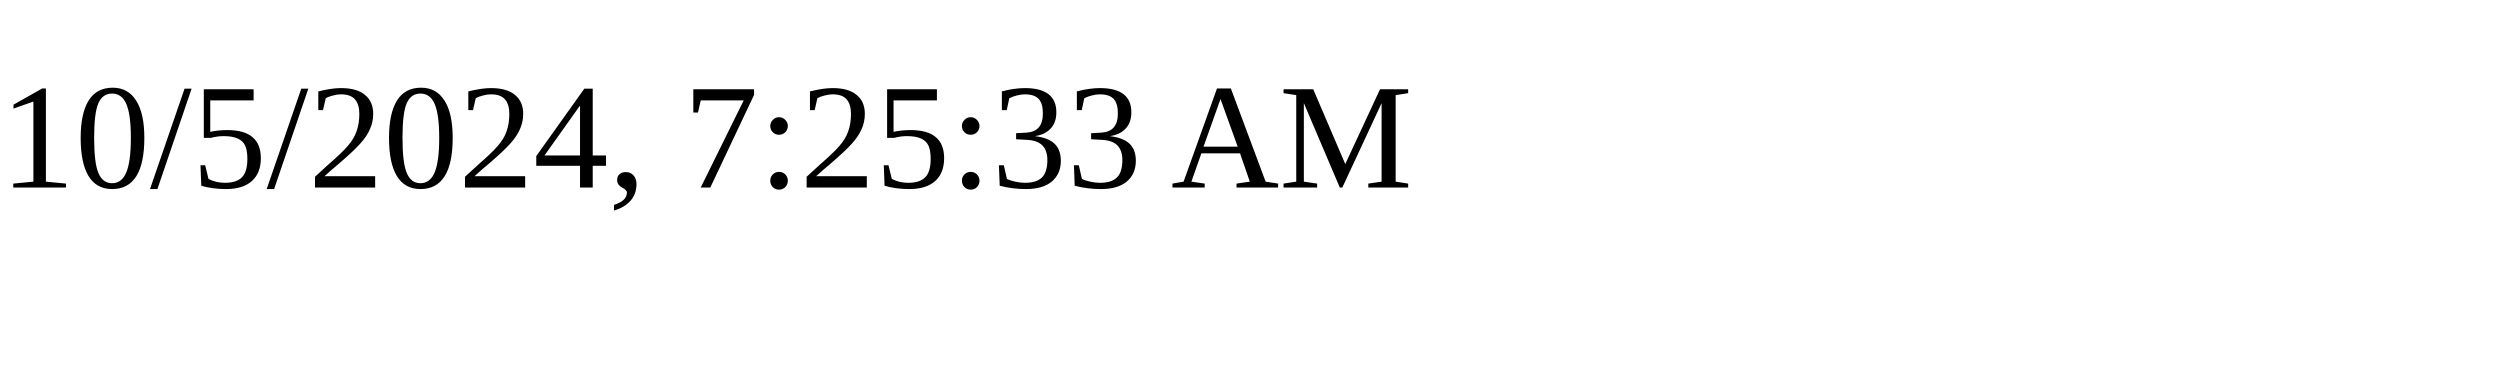
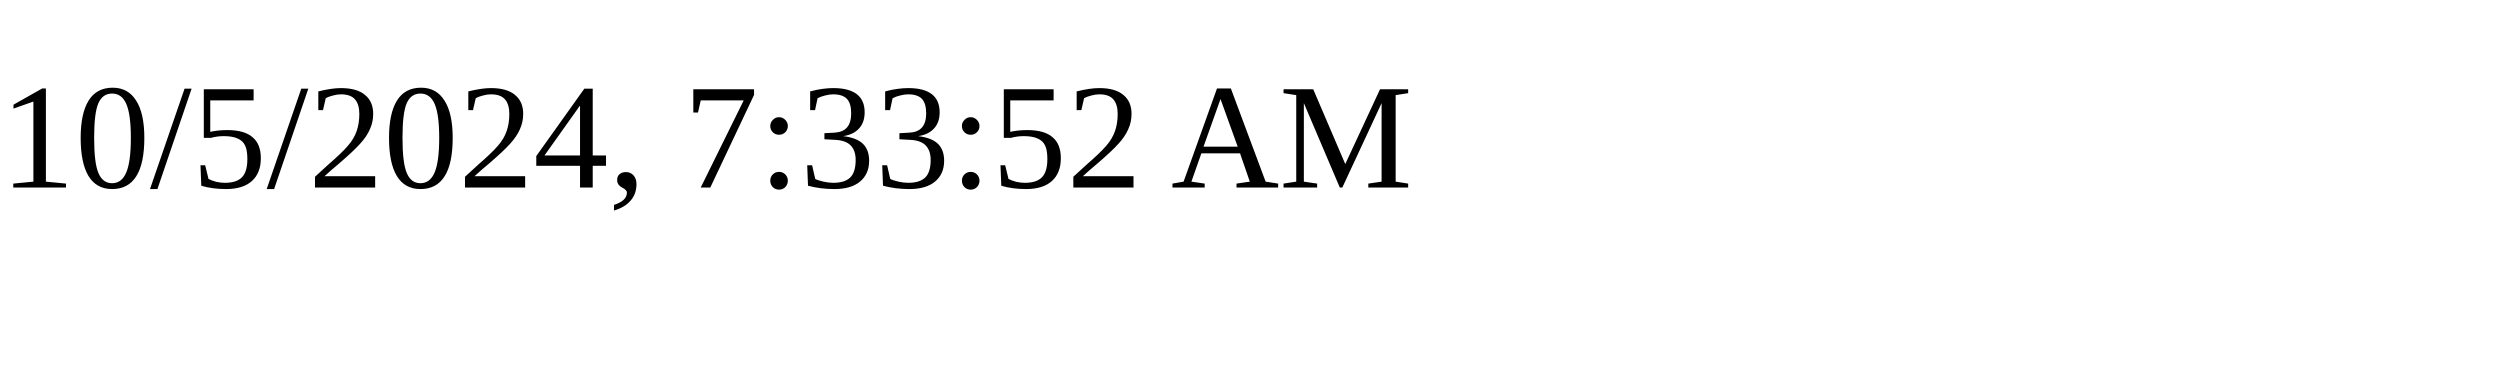
<svg xmlns="http://www.w3.org/2000/svg" height="30" width="200">
-   <text x="0" y="15">10/5/2024, 7:25:33 AM</text>
+   <text x="0" y="15">10/5/2024, 7:33:52 AM</text>
</svg>
